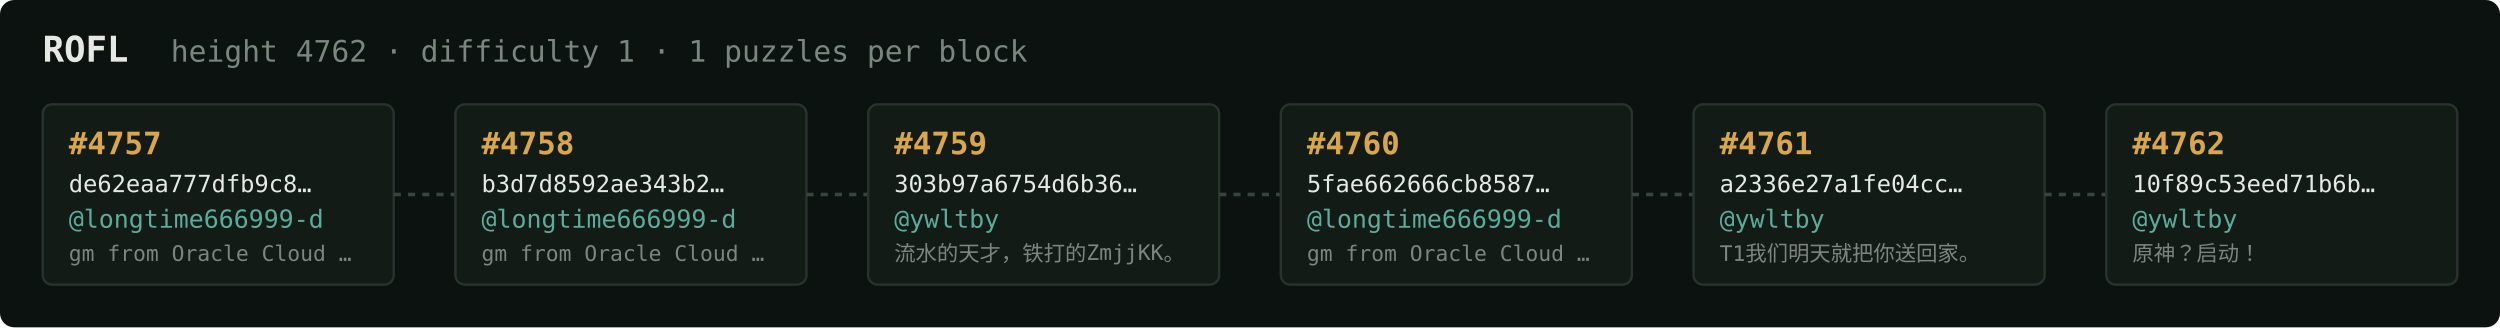
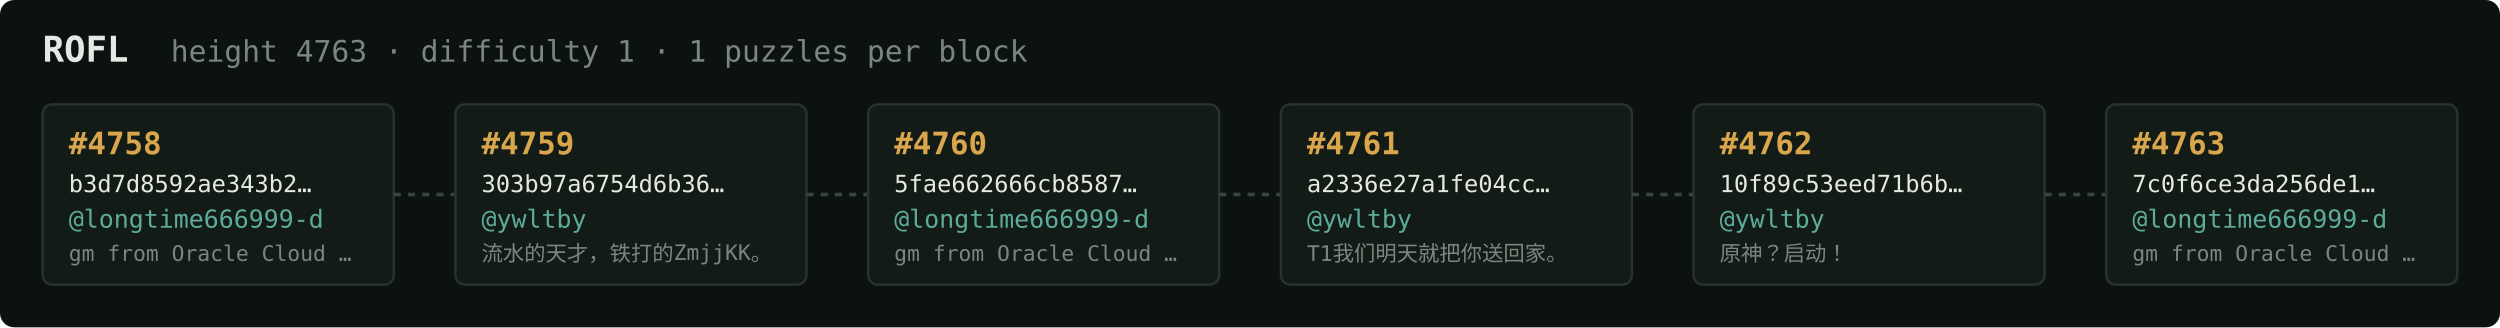
<svg xmlns="http://www.w3.org/2000/svg" width="1054" height="138" viewBox="0 0 1054 138" font-family="ui-monospace,SFMono-Regular,Menlo,monospace">
  <rect fill="#0c1210" width="1054" height="138" rx="6" />
  <text x="18" y="26" fill="#e5e9e3" font-size="15" font-weight="700">ROFL</text>
-   <text x="72" y="26" fill="#7a867f" font-size="12.5">height 4762 · difficulty 1 · 1 puzzles per block</text>
+   <text x="72" y="26" fill="#7a867f" font-size="12.5">height 4763 · difficulty 1 · 1 puzzles per block</text>
  <rect x="18" y="44" width="148" height="76" rx="4" fill="#131b17" stroke="#28332e" stroke-width="1" />
-   <text x="29" y="65" fill="#d9a64c" font-size="13" font-weight="700">#4757</text>
-   <text x="29" y="81" fill="#e5e9e3" font-size="10">de62eaa777dfb9c8…</text>
+   <text x="29" y="65" fill="#d9a64c" font-size="13" font-weight="700">#4758</text>
+   <text x="29" y="81" fill="#e5e9e3" font-size="10">b3d7d8592ae343b2…</text>
  <text x="29" y="96" fill="#5cab9b" font-size="10.5">@longtime666999-d</text>
  <text x="29" y="110" fill="#7a867f" font-size="9">gm from Oracle Cloud …</text>
  <line x1="166" y1="82.0" x2="192" y2="82.0" stroke="#38443e" stroke-width="1.5" stroke-dasharray="3 3" />
  <rect x="192" y="44" width="148" height="76" rx="4" fill="#131b17" stroke="#28332e" stroke-width="1" />
-   <text x="203" y="65" fill="#d9a64c" font-size="13" font-weight="700">#4758</text>
-   <text x="203" y="81" fill="#e5e9e3" font-size="10">b3d7d8592ae343b2…</text>
-   <text x="203" y="96" fill="#5cab9b" font-size="10.5">@longtime666999-d</text>
-   <text x="203" y="110" fill="#7a867f" font-size="9">gm from Oracle Cloud …</text>
+   <text x="203" y="65" fill="#d9a64c" font-size="13" font-weight="700">#4759</text>
+   <text x="203" y="81" fill="#e5e9e3" font-size="10">303b97a6754d6b36…</text>
+   <text x="203" y="96" fill="#5cab9b" font-size="10.5">@ywltby</text>
+   <text x="203" y="110" fill="#7a867f" font-size="9">流水的天才，铁打的ZmjjKK。</text>
  <line x1="340" y1="82.0" x2="366" y2="82.0" stroke="#38443e" stroke-width="1.5" stroke-dasharray="3 3" />
  <rect x="366" y="44" width="148" height="76" rx="4" fill="#131b17" stroke="#28332e" stroke-width="1" />
-   <text x="377" y="65" fill="#d9a64c" font-size="13" font-weight="700">#4759</text>
-   <text x="377" y="81" fill="#e5e9e3" font-size="10">303b97a6754d6b36…</text>
-   <text x="377" y="96" fill="#5cab9b" font-size="10.5">@ywltby</text>
-   <text x="377" y="110" fill="#7a867f" font-size="9">流水的天才，铁打的ZmjjKK。</text>
+   <text x="377" y="65" fill="#d9a64c" font-size="13" font-weight="700">#4760</text>
+   <text x="377" y="81" fill="#e5e9e3" font-size="10">5fae662666cb8587…</text>
+   <text x="377" y="96" fill="#5cab9b" font-size="10.5">@longtime666999-d</text>
+   <text x="377" y="110" fill="#7a867f" font-size="9">gm from Oracle Cloud …</text>
  <line x1="514" y1="82.0" x2="540" y2="82.0" stroke="#38443e" stroke-width="1.5" stroke-dasharray="3 3" />
  <rect x="540" y="44" width="148" height="76" rx="4" fill="#131b17" stroke="#28332e" stroke-width="1" />
-   <text x="551" y="65" fill="#d9a64c" font-size="13" font-weight="700">#4760</text>
-   <text x="551" y="81" fill="#e5e9e3" font-size="10">5fae662666cb8587…</text>
-   <text x="551" y="96" fill="#5cab9b" font-size="10.5">@longtime666999-d</text>
-   <text x="551" y="110" fill="#7a867f" font-size="9">gm from Oracle Cloud …</text>
+   <text x="551" y="65" fill="#d9a64c" font-size="13" font-weight="700">#4761</text>
+   <text x="551" y="81" fill="#e5e9e3" font-size="10">a2336e27a1fe04cc…</text>
+   <text x="551" y="96" fill="#5cab9b" font-size="10.5">@ywltby</text>
+   <text x="551" y="110" fill="#7a867f" font-size="9">T1我们明天就把你送回家。</text>
  <line x1="688" y1="82.0" x2="714" y2="82.0" stroke="#38443e" stroke-width="1.5" stroke-dasharray="3 3" />
  <rect x="714" y="44" width="148" height="76" rx="4" fill="#131b17" stroke="#28332e" stroke-width="1" />
-   <text x="725" y="65" fill="#d9a64c" font-size="13" font-weight="700">#4761</text>
-   <text x="725" y="81" fill="#e5e9e3" font-size="10">a2336e27a1fe04cc…</text>
+   <text x="725" y="65" fill="#d9a64c" font-size="13" font-weight="700">#4762</text>
+   <text x="725" y="81" fill="#e5e9e3" font-size="10">10f89c53eed71b6b…</text>
  <text x="725" y="96" fill="#5cab9b" font-size="10.5">@ywltby</text>
-   <text x="725" y="110" fill="#7a867f" font-size="9">T1我们明天就把你送回家。</text>
+   <text x="725" y="110" fill="#7a867f" font-size="9">原神？启动！</text>
  <line x1="862" y1="82.0" x2="888" y2="82.0" stroke="#38443e" stroke-width="1.5" stroke-dasharray="3 3" />
  <rect x="888" y="44" width="148" height="76" rx="4" fill="#131b17" stroke="#28332e" stroke-width="1" />
-   <text x="899" y="65" fill="#d9a64c" font-size="13" font-weight="700">#4762</text>
-   <text x="899" y="81" fill="#e5e9e3" font-size="10">10f89c53eed71b6b…</text>
-   <text x="899" y="96" fill="#5cab9b" font-size="10.5">@ywltby</text>
-   <text x="899" y="110" fill="#7a867f" font-size="9">原神？启动！</text>
+   <text x="899" y="65" fill="#d9a64c" font-size="13" font-weight="700">#4763</text>
+   <text x="899" y="81" fill="#e5e9e3" font-size="10">7c0f6ce3da256de1…</text>
+   <text x="899" y="96" fill="#5cab9b" font-size="10.5">@longtime666999-d</text>
+   <text x="899" y="110" fill="#7a867f" font-size="9">gm from Oracle Cloud …</text>
</svg>
